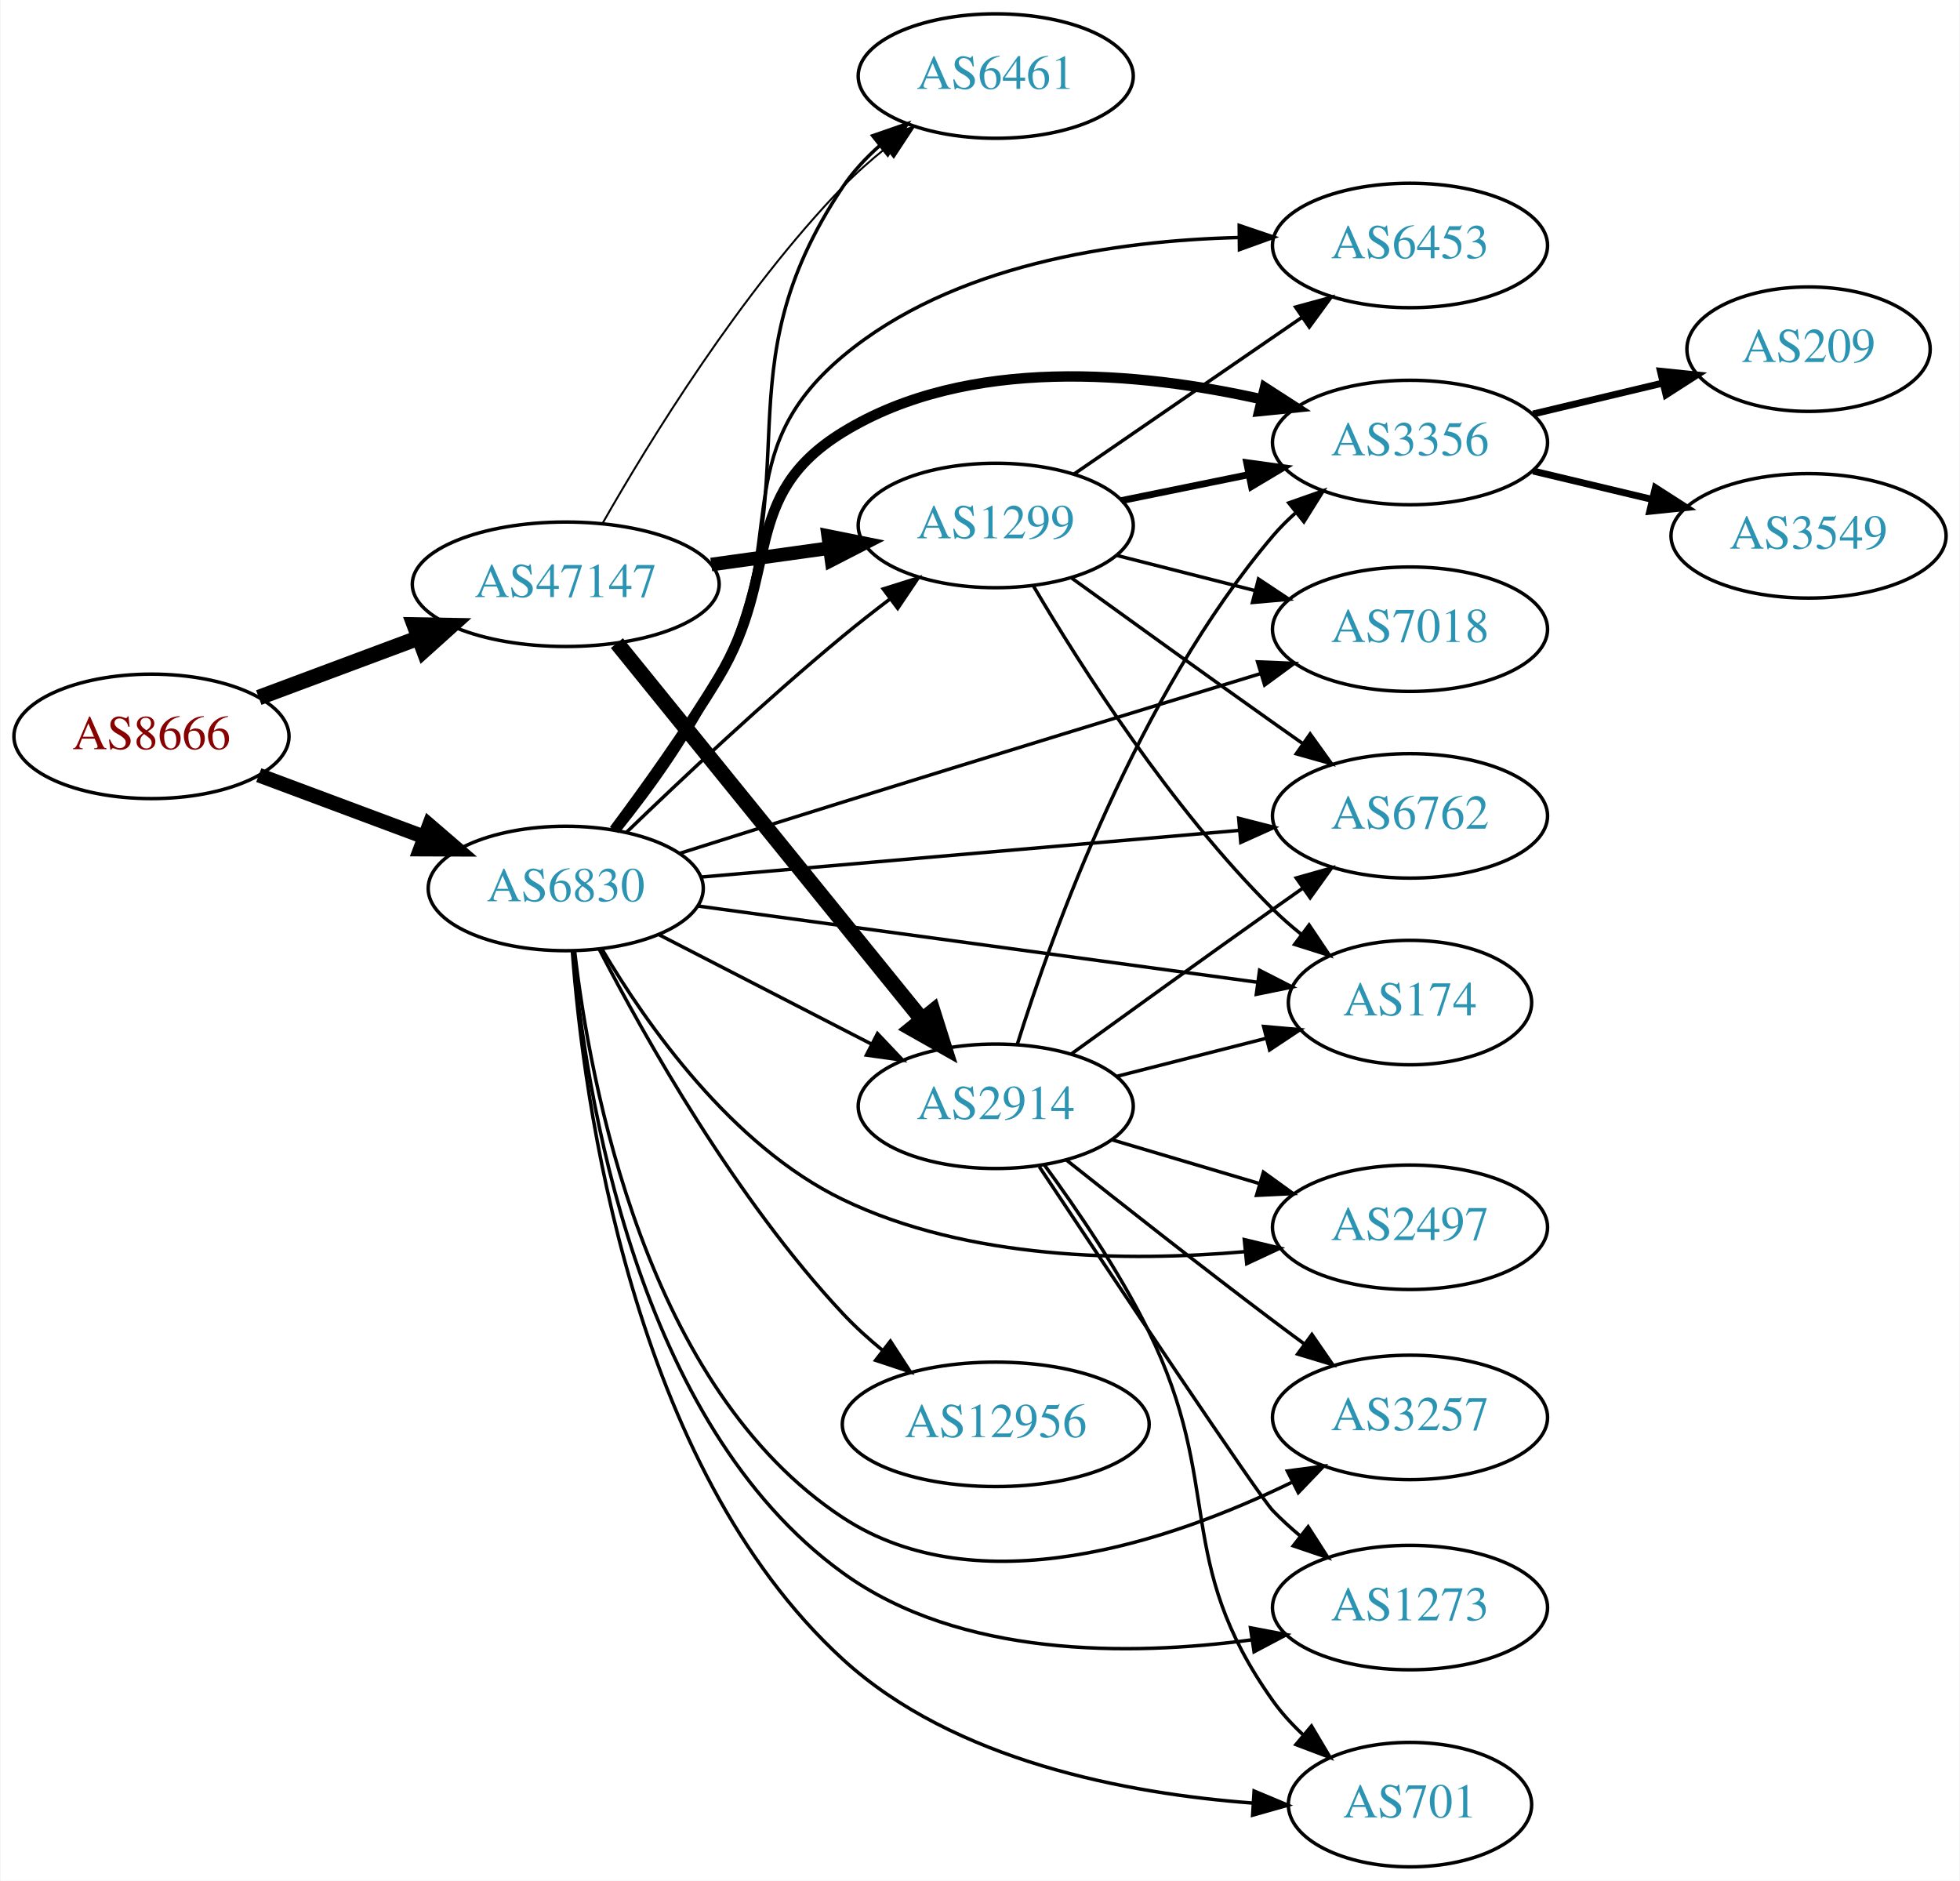
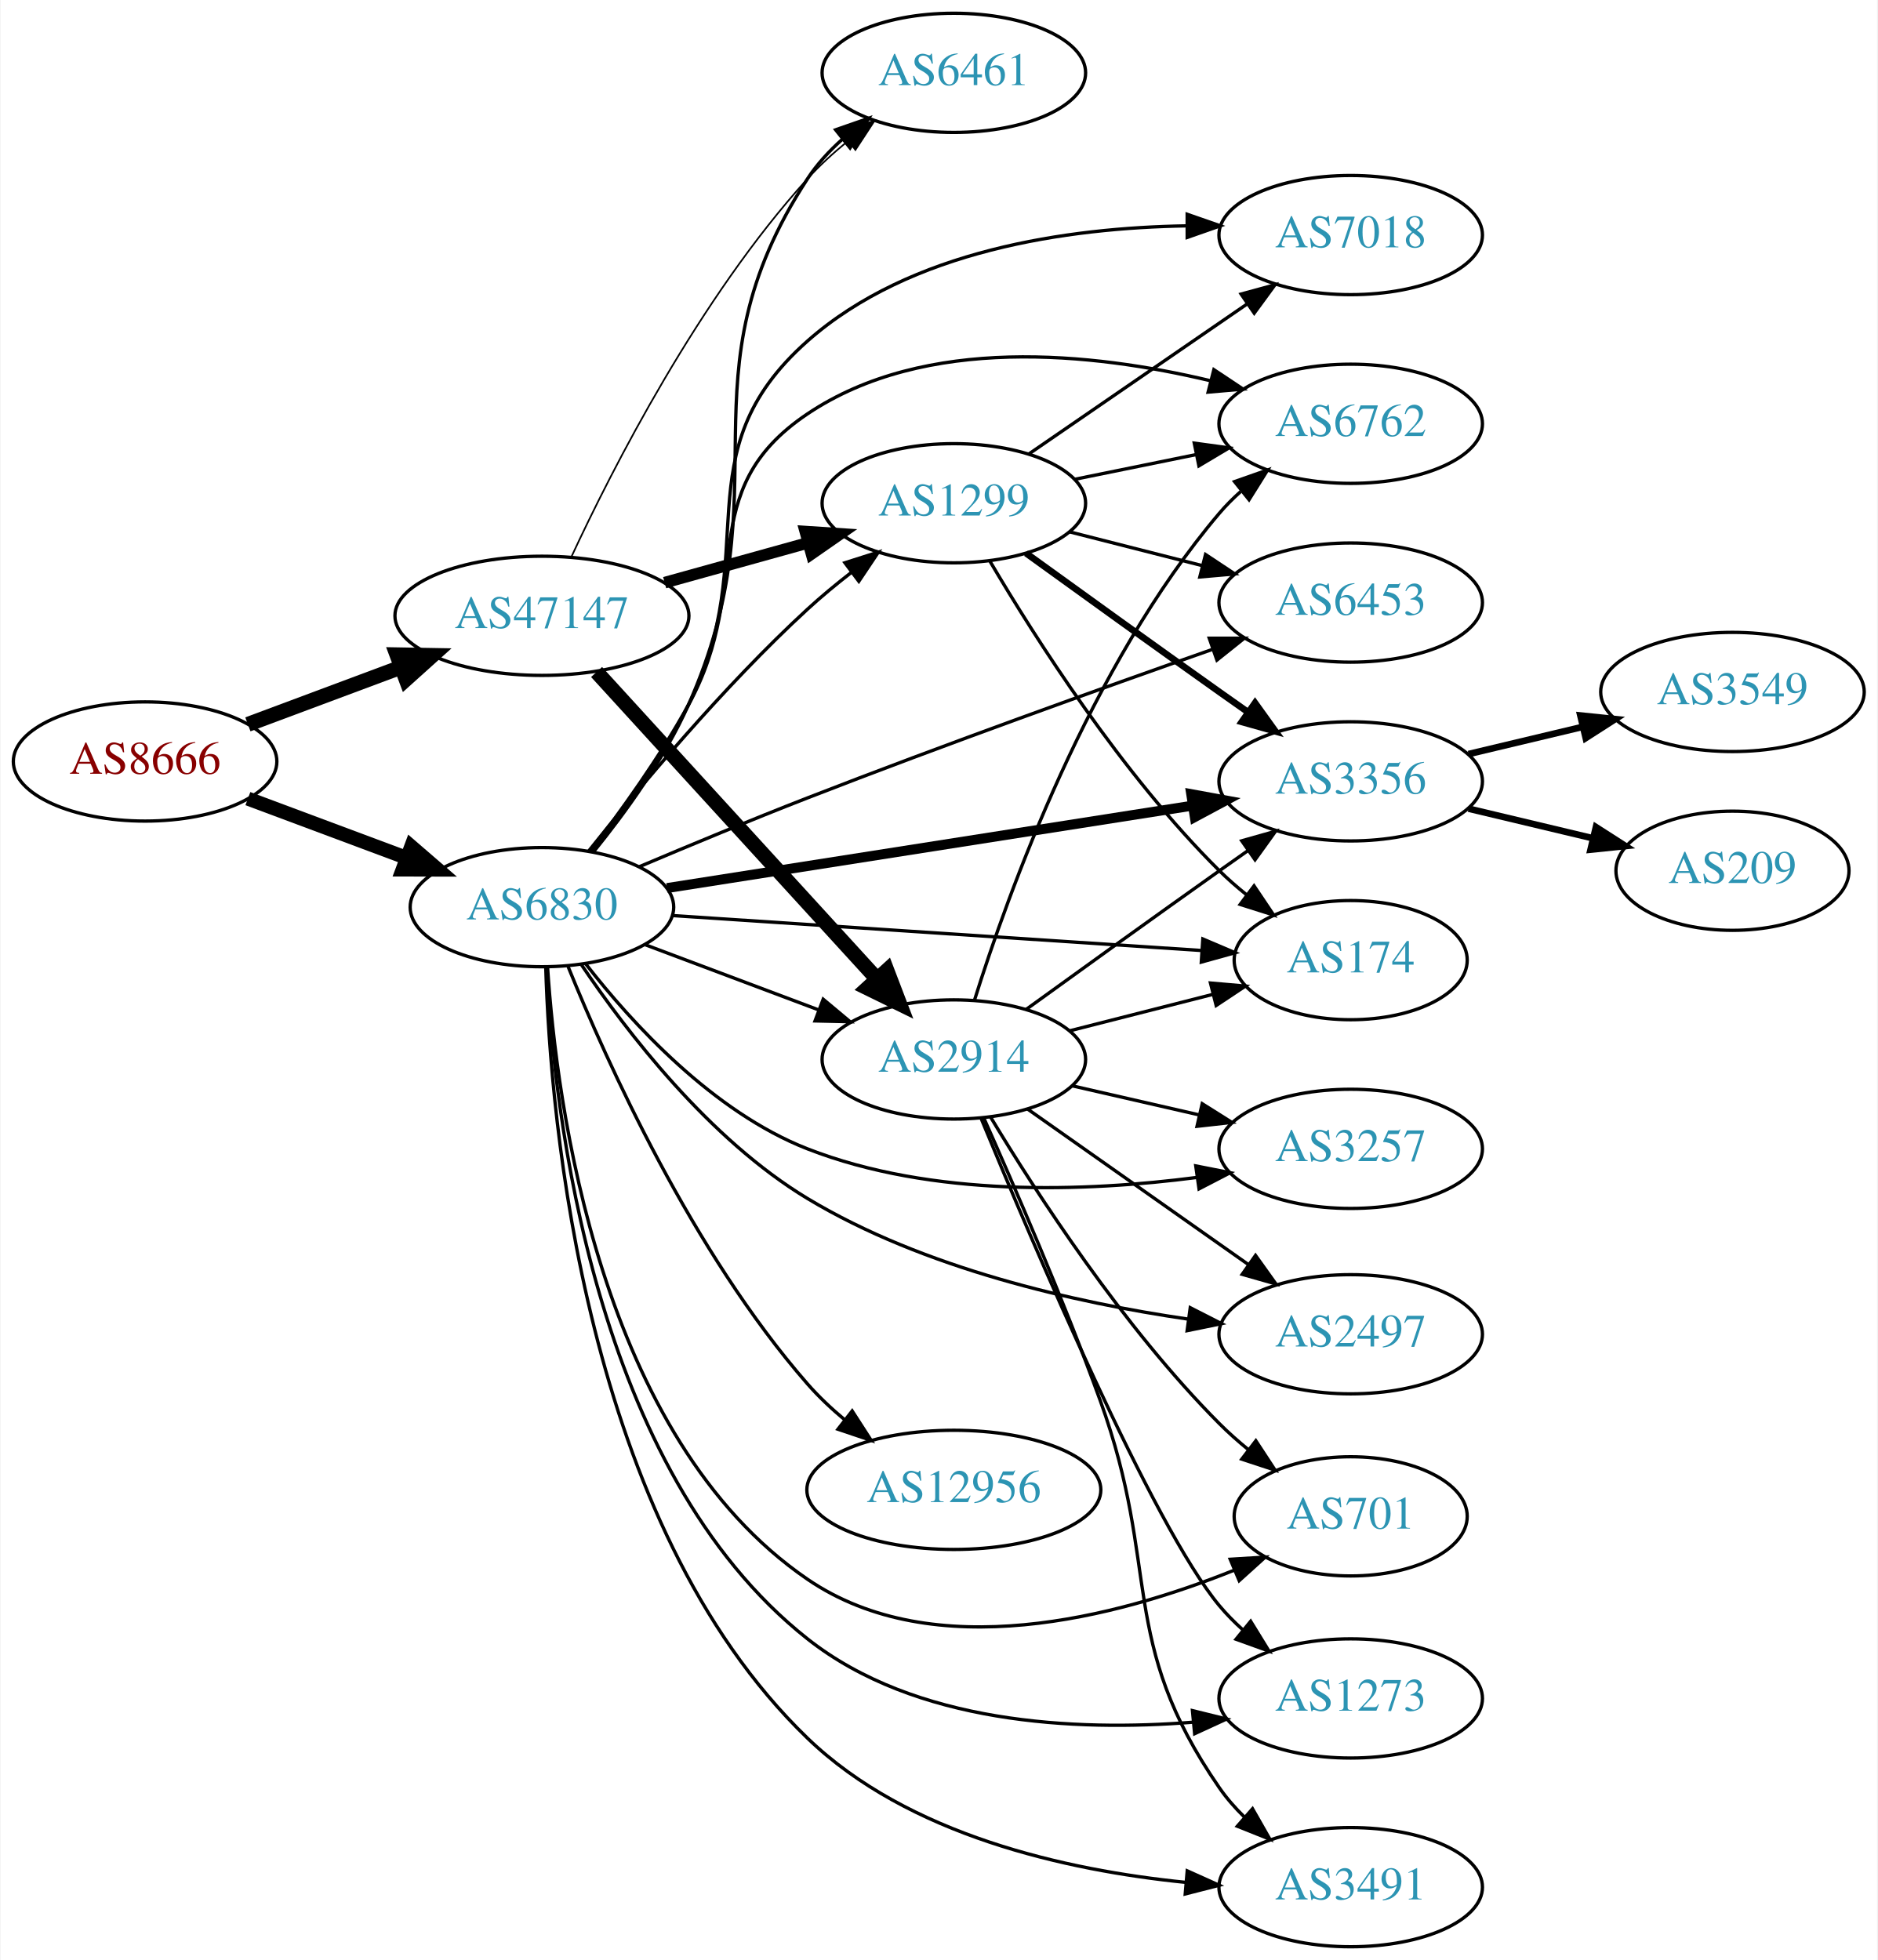
- <svg xmlns="http://www.w3.org/2000/svg" xmlns:xlink="http://www.w3.org/1999/xlink" width="567pt" height="544pt" viewBox="0.00 0.00 566.66 544.00">
-   <g id="graph0" class="graph" transform="scale(1 1) rotate(0) translate(4 540)">
-     <polygon fill="white" stroke="none" points="-4,4 -4,-540 562.663,-540 562.663,4 -4,4" />
+ <svg xmlns="http://www.w3.org/2000/svg" xmlns:xlink="http://www.w3.org/1999/xlink" width="567pt" height="592pt" viewBox="0.00 0.00 566.66 592.00">
+   <g id="graph0" class="graph" transform="scale(1 1) rotate(0) translate(4 588)">
+     <polygon fill="white" stroke="none" points="-4,4 -4,-588 562.663,-588 562.663,4 -4,4" />
    <g id="node1" class="node">
      <g id="a_node1">
        <a xlink:href="/asn/8666" xlink:title="AS8666 ~ FiberLink GmbH [AT]">
-           <ellipse fill="#ffffff" stroke="black" cx="39.647" cy="-327" rx="39.794" ry="18" />
-           <text text-anchor="middle" x="39.647" y="-323.3" font-family="Times,serif" font-size="14.00" fill="#880000">AS8666</text>
+           <ellipse fill="#ffffff" stroke="black" cx="39.647" cy="-358" rx="39.794" ry="18" />
+           <text text-anchor="middle" x="39.647" y="-354.3" font-family="Times,serif" font-size="14.00" fill="#880000">AS8666</text>
        </a>
      </g>
    </g>
    <g id="node2" class="node">
      <g id="a_node2">
        <a xlink:href="/asn/6830" xlink:title="AS6830 ~ LGI-UPC [AT]">
-           <ellipse fill="#ffffff" stroke="black" cx="159.489" cy="-283" rx="39.794" ry="18" />
-           <text text-anchor="middle" x="159.489" y="-279.3" font-family="Times,serif" font-size="14.00" fill="#2c94b3">AS6830</text>
+           <ellipse fill="#ffffff" stroke="black" cx="159.489" cy="-314" rx="39.794" ry="18" />
+           <text text-anchor="middle" x="159.489" y="-310.3" font-family="Times,serif" font-size="14.00" fill="#2c94b3">AS6830</text>
        </a>
      </g>
    </g>
    <g id="edge1" class="edge">
-       <path fill="none" stroke="black" stroke-width="4.219" d="M70.688,-315.783C85.257,-310.343 102.957,-303.735 118.637,-297.88" />
-       <polygon fill="black" stroke="black" stroke-width="4.219" points="120.016,-301.306 128.093,-294.349 117.433,-294.389 120.016,-301.306" />
+       <path fill="none" stroke="black" stroke-width="4.235" d="M70.688,-346.783C85.257,-341.343 102.957,-334.735 118.637,-328.88" />
+       <polygon fill="black" stroke="black" stroke-width="4.235" points="120.021,-332.319 128.093,-325.349 117.428,-325.376 120.021,-332.319" />
    </g>
    <g id="node3" class="node">
      <g id="a_node3">
        <a xlink:href="/asn/47147" xlink:title="AS47147 ~ ANEXIA Internetdienstleistungs GmbH [AT]">
-           <ellipse fill="#ffffff" stroke="black" cx="159.489" cy="-371" rx="44.393" ry="18" />
-           <text text-anchor="middle" x="159.489" y="-367.3" font-family="Times,serif" font-size="14.00" fill="#2c94b3">AS47147</text>
+           <ellipse fill="#ffffff" stroke="black" cx="159.489" cy="-402" rx="44.393" ry="18" />
+           <text text-anchor="middle" x="159.489" y="-398.3" font-family="Times,serif" font-size="14.00" fill="#2c94b3">AS47147</text>
        </a>
      </g>
    </g>
    <g id="edge2" class="edge">
-       <path fill="none" stroke="black" stroke-width="4.5" d="M70.688,-338.217C84.672,-343.438 101.541,-349.737 116.739,-355.411" />
-       <polygon fill="black" stroke="black" stroke-width="4.5" points="115.692,-359.223 126.438,-359.033 118.447,-351.846 115.692,-359.223" />
+       <path fill="none" stroke="black" stroke-width="4.5" d="M70.688,-369.217C84.672,-374.438 101.541,-380.737 116.739,-386.411" />
+       <polygon fill="black" stroke="black" stroke-width="4.5" points="115.692,-390.223 126.438,-390.033 118.447,-382.846 115.692,-390.223" />
    </g>
    <g id="node4" class="node">
      <g id="a_node4">
+         <a xlink:href="/asn/7018" xlink:title="AS7018 ~ AT&amp;T Services, Inc. [US]">
+           <ellipse fill="#ffffff" stroke="black" cx="403.724" cy="-517" rx="39.794" ry="18" />
+           <text text-anchor="middle" x="403.724" y="-513.3" font-family="Times,serif" font-size="14.00" fill="#2c94b3">AS7018</text>
+         </a>
+       </g>
+     </g>
+     <g id="edge3" class="edge">
+       <path fill="none" stroke="black" d="M174.43,-330.737C183.712,-342.527 195.635,-359.003 203.685,-375 226.808,-420.95 201.153,-450.92 239.685,-485 270.757,-512.481 318.367,-519.186 354.13,-519.784" />
+       <polygon fill="black" stroke="black" points="354.343,-523.284 364.347,-519.796 354.352,-516.284 354.343,-523.284" />
+     </g>
+     <g id="node5" class="node">
+       <g id="a_node5">
+         <a xlink:href="/asn/2914" xlink:title="AS2914 ~ NTT America, Inc. [US]">
+           <ellipse fill="#ffffff" stroke="black" cx="283.881" cy="-268" rx="39.794" ry="18" />
+           <text text-anchor="middle" x="283.881" y="-264.3" font-family="Times,serif" font-size="14.00" fill="#2c94b3">AS2914</text>
+         </a>
+       </g>
+     </g>
+     <g id="edge4" class="edge">
+       <path fill="none" stroke="black" d="M190.743,-302.629C206.484,-296.713 225.931,-289.404 242.896,-283.028" />
+       <polygon fill="black" stroke="black" points="244.421,-286.194 252.551,-279.399 241.959,-279.641 244.421,-286.194" />
+     </g>
+     <g id="node6" class="node">
+       <g id="a_node6">
+         <a xlink:href="/asn/6461" xlink:title="AS6461 ~ Zayo Bandwidth [US]">
+           <ellipse fill="#ffffff" stroke="black" cx="283.881" cy="-566" rx="39.794" ry="18" />
+           <text text-anchor="middle" x="283.881" y="-562.3" font-family="Times,serif" font-size="14.00" fill="#2c94b3">AS6461</text>
+         </a>
+       </g>
+     </g>
+     <g id="edge5" class="edge">
+       <path fill="none" stroke="black" d="M175.12,-330.763C184.584,-342.435 196.445,-358.763 203.685,-375 233.191,-441.176 200.103,-473.312 239.685,-534 242.543,-538.383 246.222,-542.38 250.223,-545.951" />
+       <polygon fill="black" stroke="black" points="248.181,-548.799 258.187,-552.283 252.537,-543.32 248.181,-548.799" />
+     </g>
+     <g id="node7" class="node">
+       <g id="a_node7">
        <a xlink:href="/asn/2497" xlink:title="AS2497 ~ Internet Initiative Japan Inc. [JP]">
          <ellipse fill="#ffffff" stroke="black" cx="403.724" cy="-185" rx="39.794" ry="18" />
          <text text-anchor="middle" x="403.724" y="-181.3" font-family="Times,serif" font-size="14.00" fill="#2c94b3">AS2497</text>
        </a>
      </g>
    </g>
-     <g id="edge3" class="edge">
-       <path fill="none" stroke="black" d="M170.057,-265.309C182.772,-243.827 207.436,-208.542 239.685,-193 275.893,-175.55 322.023,-174.98 355.968,-177.942" />
-       <polygon fill="black" stroke="black" points="355.787,-181.441 366.087,-178.96 356.488,-174.476 355.787,-181.441" />
-     </g>
-     <g id="node5" class="node">
-       <g id="a_node5">
-         <a xlink:href="/asn/2914" xlink:title="AS2914 ~ NTT America, Inc. [US]">
-           <ellipse fill="#ffffff" stroke="black" cx="283.881" cy="-220" rx="39.794" ry="18" />
-           <text text-anchor="middle" x="283.881" y="-216.3" font-family="Times,serif" font-size="14.00" fill="#2c94b3">AS2914</text>
-         </a>
-       </g>
-     </g>
-     <g id="edge4" class="edge">
-       <path fill="none" stroke="black" d="M186.445,-269.639C204.376,-260.41 228.43,-248.028 248.028,-237.94" />
-       <polygon fill="black" stroke="black" points="249.673,-241.03 256.962,-233.341 246.469,-234.806 249.673,-241.03" />
-     </g>
-     <g id="node6" class="node">
-       <g id="a_node6">
-         <a xlink:href="/asn/3356" xlink:title="AS3356 ~ Level 3 Parent, LLC [US]">
-           <ellipse fill="#ffffff" stroke="black" cx="403.724" cy="-412" rx="39.794" ry="18" />
-           <text text-anchor="middle" x="403.724" y="-408.3" font-family="Times,serif" font-size="14.00" fill="#2c94b3">AS3356</text>
-         </a>
-       </g>
-     </g>
-     <g id="edge5" class="edge">
-       <path fill="none" stroke="black" stroke-width="3" d="M173.472,-299.899C182.435,-311.898 194.369,-328.554 203.685,-344 221.958,-374.296 209.537,-396.484 239.685,-415 275.913,-437.25 325.743,-432.363 360.749,-424.52" />
-       <polygon fill="black" stroke="black" stroke-width="3" points="361.752,-427.879 370.655,-422.135 360.113,-421.073 361.752,-427.879" />
-     </g>
-     <g id="node7" class="node">
-       <g id="a_node7">
-         <a xlink:href="/asn/3257" xlink:title="AS3257 ~ GTT [DE]">
-           <ellipse fill="#ffffff" stroke="black" cx="403.724" cy="-130" rx="39.794" ry="18" />
-           <text text-anchor="middle" x="403.724" y="-126.3" font-family="Times,serif" font-size="14.00" fill="#2c94b3">AS3257</text>
-         </a>
-       </g>
-     </g>
    <g id="edge6" class="edge">
-       <path fill="none" stroke="black" d="M162.055,-264.966C166.452,-226.821 182.621,-138.402 239.685,-101 278.917,-75.286 334.368,-94.129 369.428,-111.179" />
-       <polygon fill="black" stroke="black" points="368.243,-114.502 378.745,-115.901 371.408,-108.258 368.243,-114.502" />
+       <path fill="none" stroke="black" d="M171.403,-296.628C184.948,-276.534 209.931,-243.924 239.685,-226 274.803,-204.845 320.47,-194.561 354.535,-189.588" />
+       <polygon fill="black" stroke="black" points="355.271,-193.021 364.711,-188.209 354.331,-186.084 355.271,-193.021" />
    </g>
    <g id="node8" class="node">
      <g id="a_node8">
-         <a xlink:href="/asn/1299" xlink:title="AS1299 ~ Telia Carrier [EU]">
-           <ellipse fill="#ffffff" stroke="black" cx="283.881" cy="-388" rx="39.794" ry="18" />
-           <text text-anchor="middle" x="283.881" y="-384.3" font-family="Times,serif" font-size="14.00" fill="#2c94b3">AS1299</text>
+         <a xlink:href="/asn/3356" xlink:title="AS3356 ~ Level 3 Parent, LLC [US]">
+           <ellipse fill="#ffffff" stroke="black" cx="403.724" cy="-352" rx="39.794" ry="18" />
+           <text text-anchor="middle" x="403.724" y="-348.3" font-family="Times,serif" font-size="14.00" fill="#2c94b3">AS3356</text>
        </a>
      </g>
    </g>
    <g id="edge7" class="edge">
-       <path fill="none" stroke="black" d="M177.012,-299.203C192.717,-314.366 217.209,-337.406 239.685,-356 244,-359.569 248.665,-363.224 253.279,-366.726" />
-       <polygon fill="black" stroke="black" points="251.335,-369.643 261.443,-372.818 255.521,-364.032 251.335,-369.643" />
+       <path fill="none" stroke="black" stroke-width="3" d="M197.279,-319.771C239.73,-326.431 309.619,-337.394 355.909,-344.656" />
+       <polygon fill="black" stroke="black" stroke-width="3" points="355.563,-348.145 365.985,-346.237 356.648,-341.229 355.563,-348.145" />
    </g>
    <g id="node9" class="node">
      <g id="a_node9">
-         <a xlink:href="/asn/7018" xlink:title="AS7018 ~ AT&amp;T Services, Inc. [US]">
-           <ellipse fill="#ffffff" stroke="black" cx="403.724" cy="-358" rx="39.794" ry="18" />
-           <text text-anchor="middle" x="403.724" y="-354.3" font-family="Times,serif" font-size="14.00" fill="#2c94b3">AS7018</text>
+         <a xlink:href="/asn/6453" xlink:title="AS6453 ~ TATA COMMUNICATIONS (AMERICA) INC [US]">
+           <ellipse fill="#ffffff" stroke="black" cx="403.724" cy="-406" rx="39.794" ry="18" />
+           <text text-anchor="middle" x="403.724" y="-402.3" font-family="Times,serif" font-size="14.00" fill="#2c94b3">AS6453</text>
        </a>
      </g>
    </g>
    <g id="edge8" class="edge">
-       <path fill="none" stroke="black" d="M192.453,-293.156C206.875,-297.721 224.128,-303.159 239.685,-308 280.676,-320.755 327.537,-335.102 360.468,-345.145" />
-       <polygon fill="black" stroke="black" points="359.633,-348.55 370.219,-348.117 361.674,-341.854 359.633,-348.55" />
+       <path fill="none" stroke="black" d="M188.949,-326.244C203.969,-332.608 222.749,-340.412 239.685,-347 280.998,-363.072 328.733,-380.177 361.83,-391.808" />
+       <polygon fill="black" stroke="black" points="361.013,-395.231 371.608,-395.235 363.328,-388.625 361.013,-395.231" />
    </g>
    <g id="node10" class="node">
      <g id="a_node10">
-         <a xlink:href="/asn/6461" xlink:title="AS6461 ~ Zayo Bandwidth [US]">
-           <ellipse fill="#ffffff" stroke="black" cx="283.881" cy="-518" rx="39.794" ry="18" />
-           <text text-anchor="middle" x="283.881" y="-514.3" font-family="Times,serif" font-size="14.00" fill="#2c94b3">AS6461</text>
+         <a xlink:href="/asn/701" xlink:title="AS701 ~ UUNET [US]">
+           <ellipse fill="#ffffff" stroke="black" cx="403.724" cy="-130" rx="35.194" ry="18" />
+           <text text-anchor="middle" x="403.724" y="-126.3" font-family="Times,serif" font-size="14.00" fill="#2c94b3">AS701</text>
        </a>
      </g>
    </g>
    <g id="edge9" class="edge">
-       <path fill="none" stroke="black" d="M174.985,-299.824C184.391,-311.522 196.238,-327.857 203.685,-344 230.958,-403.12 203.421,-431.926 239.685,-486 242.599,-490.346 246.309,-494.322 250.326,-497.884" />
-       <polygon fill="black" stroke="black" points="248.29,-500.736 258.3,-504.208 252.639,-495.252 248.29,-500.736" />
+       <path fill="none" stroke="black" d="M161.191,-295.856C163.886,-254.576 176.903,-153.898 239.685,-111 277.86,-84.916 333.134,-99.526 368.499,-113.726" />
+       <polygon fill="black" stroke="black" points="367.341,-117.036 377.916,-117.686 370.055,-110.583 367.341,-117.036" />
    </g>
    <g id="node11" class="node">
      <g id="a_node11">
-         <a xlink:href="/asn/174" xlink:title="AS174 ~ Cogent Communications [US]">
-           <ellipse fill="#ffffff" stroke="black" cx="403.724" cy="-250" rx="35.194" ry="18" />
-           <text text-anchor="middle" x="403.724" y="-246.3" font-family="Times,serif" font-size="14.00" fill="#2c94b3">AS174</text>
+         <a xlink:href="/asn/12956" xlink:title="AS12956 ~ TELXIUS [ES]">
+           <ellipse fill="#ffffff" stroke="black" cx="283.881" cy="-138" rx="44.393" ry="18" />
+           <text text-anchor="middle" x="283.881" y="-134.3" font-family="Times,serif" font-size="14.00" fill="#2c94b3">AS12956</text>
        </a>
      </g>
    </g>
    <g id="edge10" class="edge">
-       <path fill="none" stroke="black" d="M197.807,-277.916C241.484,-271.966 313.678,-262.131 359.682,-255.864" />
-       <polygon fill="black" stroke="black" points="360.211,-259.324 369.647,-254.506 359.266,-252.388 360.211,-259.324" />
+       <path fill="none" stroke="black" d="M167.372,-296.088C179.065,-267.251 204.96,-209.752 239.685,-170 243.053,-166.145 246.96,-162.473 251.021,-159.083" />
+       <polygon fill="black" stroke="black" points="253.177,-161.84 258.918,-152.936 248.877,-156.316 253.177,-161.84" />
    </g>
    <g id="node12" class="node">
      <g id="a_node12">
-         <a xlink:href="/asn/6762" xlink:title="AS6762 ~ TELECOM ITALIA SPARKLE S.p.A. [IT]">
-           <ellipse fill="#ffffff" stroke="black" cx="403.724" cy="-304" rx="39.794" ry="18" />
-           <text text-anchor="middle" x="403.724" y="-300.3" font-family="Times,serif" font-size="14.00" fill="#2c94b3">AS6762</text>
-         </a>
-       </g>
-     </g>
-     <g id="edge11" class="edge">
-       <path fill="none" stroke="black" d="M198.605,-286.304C240.72,-289.955 308.633,-295.843 354.438,-299.814" />
-       <polygon fill="black" stroke="black" points="354.166,-303.303 364.431,-300.68 354.77,-296.33 354.166,-303.303" />
-     </g>
-     <g id="node13" class="node">
-       <g id="a_node13">
-         <a xlink:href="/asn/12956" xlink:title="AS12956 ~ TELXIUS [ES]">
-           <ellipse fill="#ffffff" stroke="black" cx="283.881" cy="-128" rx="44.393" ry="18" />
-           <text text-anchor="middle" x="283.881" y="-124.3" font-family="Times,serif" font-size="14.00" fill="#2c94b3">AS12956</text>
-         </a>
-       </g>
-     </g>
-     <g id="edge12" class="edge">
-       <path fill="none" stroke="black" d="M169.239,-265.317C182.271,-240.097 208.609,-193.182 239.685,-160 243.184,-156.264 247.166,-152.66 251.264,-149.303" />
-       <polygon fill="black" stroke="black" points="253.415,-152.064 259.19,-143.182 249.136,-146.524 253.415,-152.064" />
-     </g>
-     <g id="node14" class="node">
-       <g id="a_node14">
        <a xlink:href="/asn/1273" xlink:title="AS1273 ~ Vodafone Group PLC [EU]">
          <ellipse fill="#ffffff" stroke="black" cx="403.724" cy="-75" rx="39.794" ry="18" />
          <text text-anchor="middle" x="403.724" y="-71.3" font-family="Times,serif" font-size="14.00" fill="#2c94b3">AS1273</text>
        </a>
      </g>
    </g>
+     <g id="edge11" class="edge">
+       <path fill="none" stroke="black" d="M160.933,-295.779C163.057,-252.658 174.908,-144.144 239.685,-93 272.233,-67.302 320.509,-65.016 356.087,-67.822" />
+       <polygon fill="black" stroke="black" points="355.938,-71.323 366.224,-68.784 356.599,-64.355 355.938,-71.323" />
+     </g>
+     <g id="node13" class="node">
+       <g id="a_node13">
+         <a xlink:href="/asn/174" xlink:title="AS174 ~ Cogent Communications [US]">
+           <ellipse fill="#ffffff" stroke="black" cx="403.724" cy="-298" rx="35.194" ry="18" />
+           <text text-anchor="middle" x="403.724" y="-294.3" font-family="Times,serif" font-size="14.00" fill="#2c94b3">AS174</text>
+         </a>
+       </g>
+     </g>
+     <g id="edge12" class="edge">
+       <path fill="none" stroke="black" d="M198.872,-311.465C242.313,-308.595 312.955,-303.929 358.627,-300.913" />
+       <polygon fill="black" stroke="black" points="359.072,-304.391 368.82,-300.239 358.611,-297.406 359.072,-304.391" />
+     </g>
+     <g id="node14" class="node">
+       <g id="a_node14">
+         <a xlink:href="/asn/1299" xlink:title="AS1299 ~ Telia Carrier [EU]">
+           <ellipse fill="#ffffff" stroke="black" cx="283.881" cy="-436" rx="39.794" ry="18" />
+           <text text-anchor="middle" x="283.881" y="-432.3" font-family="Times,serif" font-size="14.00" fill="#2c94b3">AS1299</text>
+         </a>
+       </g>
+     </g>
    <g id="edge13" class="edge">
-       <path fill="none" stroke="black" d="M161.585,-264.947C165.091,-224.824 179.671,-128.371 239.685,-85 273.575,-60.509 322.511,-60.912 357.919,-65.658" />
-       <polygon fill="black" stroke="black" points="357.573,-69.145 367.982,-67.171 358.613,-62.223 357.573,-69.145" />
+       <path fill="none" stroke="black" d="M173.541,-330.88C188.501,-349.717 214.25,-380.617 239.685,-404 243.808,-407.79 248.37,-411.561 252.941,-415.114" />
+       <polygon fill="black" stroke="black" points="250.985,-418.022 261.082,-421.231 255.19,-412.426 250.985,-418.022" />
    </g>
    <g id="node15" class="node">
      <g id="a_node15">
-         <a xlink:href="/asn/701" xlink:title="AS701 ~ UUNET [US]">
-           <ellipse fill="#ffffff" stroke="black" cx="403.724" cy="-18" rx="35.194" ry="18" />
-           <text text-anchor="middle" x="403.724" y="-14.3" font-family="Times,serif" font-size="14.00" fill="#2c94b3">AS701</text>
+         <a xlink:href="/asn/3257" xlink:title="AS3257 ~ GTT [DE]">
+           <ellipse fill="#ffffff" stroke="black" cx="403.724" cy="-241" rx="39.794" ry="18" />
+           <text text-anchor="middle" x="403.724" y="-237.3" font-family="Times,serif" font-size="14.00" fill="#2c94b3">AS3257</text>
        </a>
      </g>
    </g>
    <g id="edge14" class="edge">
-       <path fill="none" stroke="black" d="M161.399,-264.896C164.541,-222.474 178.446,-116.011 239.685,-60 271.879,-30.554 321.959,-21.168 358.122,-18.459" />
-       <polygon fill="black" stroke="black" points="358.623,-21.935 368.394,-17.839 358.201,-14.948 358.623,-21.935" />
+       <path fill="none" stroke="black" d="M172.754,-296.815C186.652,-278.978 211.12,-252.157 239.685,-241 277.318,-226.302 323.67,-227.994 357.319,-232.368" />
+       <polygon fill="black" stroke="black" points="356.936,-235.849 367.33,-233.797 357.925,-228.919 356.936,-235.849" />
    </g>
    <g id="node16" class="node">
      <g id="a_node16">
-         <a xlink:href="/asn/6453" xlink:title="AS6453 ~ TATA COMMUNICATIONS (AMERICA) INC [US]">
-           <ellipse fill="#ffffff" stroke="black" cx="403.724" cy="-469" rx="39.794" ry="18" />
-           <text text-anchor="middle" x="403.724" y="-465.3" font-family="Times,serif" font-size="14.00" fill="#2c94b3">AS6453</text>
+         <a xlink:href="/asn/6762" xlink:title="AS6762 ~ TELECOM ITALIA SPARKLE S.p.A. [IT]">
+           <ellipse fill="#ffffff" stroke="black" cx="403.724" cy="-460" rx="39.794" ry="18" />
+           <text text-anchor="middle" x="403.724" y="-456.3" font-family="Times,serif" font-size="14.00" fill="#2c94b3">AS6762</text>
        </a>
      </g>
    </g>
    <g id="edge15" class="edge">
-       <path fill="none" stroke="black" d="M174.162,-299.877C183.323,-311.729 195.214,-328.223 203.685,-344 224.652,-383.049 205.718,-408.527 239.685,-437 271.374,-463.563 318.695,-470.412 354.206,-471.295" />
-       <polygon fill="black" stroke="black" points="354.316,-474.796 364.35,-471.396 354.386,-467.797 354.316,-474.796" />
-     </g>
-     <g id="edge19" class="edge">
-       <path fill="none" stroke="black" stroke-width="4.5" d="M174.291,-353.972C195.777,-327.463 237.348,-276.176 262.357,-245.321" />
-       <polygon fill="black" stroke="black" stroke-width="4.5" points="265.704,-247.446 268.942,-237.198 259.586,-242.487 265.704,-247.446" />
-     </g>
-     <g id="edge18" class="edge">
-       <path fill="none" stroke="black" stroke-width="3.938" d="M201.584,-376.708C212.537,-378.229 224.457,-379.885 235.708,-381.448" />
-       <polygon fill="black" stroke="black" stroke-width="3.938" points="235.419,-384.941 245.805,-382.85 236.382,-378.008 235.419,-384.941" />
-     </g>
-     <g id="edge20" class="edge">
-       <path fill="none" stroke="black" stroke-width="0.562" d="M170.173,-388.683C183.725,-412.466 210.041,-455.315 239.685,-486 243.4,-489.845 247.614,-493.571 251.92,-497.04" />
-       <polygon fill="black" stroke="black" stroke-width="0.562" points="250.128,-500.075 260.203,-503.355 254.373,-494.509 250.128,-500.075" />
-     </g>
-     <g id="edge29" class="edge">
-       <path fill="none" stroke="black" d="M317.394,-210.343C330.551,-206.436 345.923,-201.87 359.967,-197.699" />
-       <polygon fill="black" stroke="black" points="361.318,-200.949 369.908,-194.747 359.325,-194.239 361.318,-200.949" />
-     </g>
-     <g id="edge32" class="edge">
-       <path fill="none" stroke="black" d="M290.085,-237.818C300.168,-270.026 324.886,-338.869 364.077,-385 366.015,-387.281 368.187,-389.461 370.488,-391.522" />
-       <polygon fill="black" stroke="black" points="368.653,-394.537 378.649,-398.049 373.025,-389.07 368.653,-394.537" />
-     </g>
-     <g id="edge27" class="edge">
-       <path fill="none" stroke="black" d="M304.253,-204.509C320.191,-191.842 343.435,-173.549 364.077,-158 367.03,-155.775 370.128,-153.476 373.231,-151.194" />
-       <polygon fill="black" stroke="black" points="375.343,-153.986 381.358,-145.264 371.217,-148.331 375.343,-153.986" />
-     </g>
-     <g id="edge28" class="edge">
-       <path fill="none" stroke="black" d="M318.966,-228.677C332.422,-232.103 347.993,-236.067 362.033,-239.641" />
-       <polygon fill="black" stroke="black" points="361.378,-243.086 371.933,-242.161 363.105,-236.302 361.378,-243.086" />
-     </g>
-     <g id="edge26" class="edge">
-       <path fill="none" stroke="black" d="M305.667,-235.081C321.608,-246.618 344.179,-262.889 364.077,-277 366.9,-279.002 369.845,-281.079 372.794,-283.152" />
-       <polygon fill="black" stroke="black" points="370.822,-286.044 381.02,-288.916 374.839,-280.311 370.822,-286.044" />
-     </g>
-     <g id="edge31" class="edge">
-       <path fill="none" stroke="black" d="M296.488,-202.512C317.482,-170.927 359.982,-107.229 364.077,-103 366.515,-100.484 369.201,-98.035 371.988,-95.7" />
-       <polygon fill="black" stroke="black" points="374.254,-98.371 379.983,-89.458 369.947,-92.852 374.254,-98.371" />
-     </g>
-     <g id="edge30" class="edge">
-       <path fill="none" stroke="black" d="M297.914,-203.09C307.248,-190.387 319.613,-172.278 328.077,-155 350.152,-109.942 335.021,-88.906 364.077,-48 366.567,-44.494 369.584,-41.202 372.821,-38.176" />
-       <polygon fill="black" stroke="black" points="375.221,-40.731 380.633,-31.622 370.722,-35.368 375.221,-40.731" />
+       <path fill="none" stroke="black" d="M174.066,-330.928C183.186,-342.804 195.064,-359.304 203.685,-375 224.027,-412.039 204.601,-439.446 239.685,-463 275.304,-486.913 325.884,-481.464 361.231,-473.035" />
+       <polygon fill="black" stroke="black" points="362.405,-476.348 371.225,-470.478 360.669,-469.566 362.405,-476.348" />
    </g>
    <g id="node17" class="node">
      <g id="a_node17">
-         <a xlink:href="/asn/209" xlink:title="AS209 ~ CenturyLink Communications, LLC [US]">
-           <ellipse fill="#ffffff" stroke="black" cx="519.017" cy="-439" rx="35.194" ry="18" />
-           <text text-anchor="middle" x="519.017" y="-435.3" font-family="Times,serif" font-size="14.00" fill="#2c94b3">AS209</text>
+         <a xlink:href="/asn/3491" xlink:title="AS3491 ~ PCCW Global, Inc. [US]">
+           <ellipse fill="#ffffff" stroke="black" cx="403.724" cy="-18" rx="39.794" ry="18" />
+           <text text-anchor="middle" x="403.724" y="-14.3" font-family="Times,serif" font-size="14.00" fill="#2c94b3">AS3491</text>
        </a>
      </g>
    </g>
    <g id="edge16" class="edge">
-       <path fill="none" stroke="black" stroke-width="2" d="M439.331,-420.248C451.125,-423.058 464.43,-426.229 476.698,-429.153" />
-       <polygon fill="black" stroke="black" stroke-width="2" points="476.164,-432.624 486.703,-431.537 477.787,-425.814 476.164,-432.624" />
+       <path fill="none" stroke="black" d="M160.638,-295.826C162.034,-249.861 172.256,-128.023 239.685,-63 270.081,-33.689 317.775,-23.108 353.741,-19.464" />
+       <polygon fill="black" stroke="black" points="354.359,-22.924 364.021,-18.576 353.757,-15.95 354.359,-22.924" />
+     </g>
+     <g id="edge19" class="edge">
+       <path fill="none" stroke="black" stroke-width="4.5" d="M175.99,-385.029C197.418,-361.569 236.21,-319.097 260.702,-292.283" />
+       <polygon fill="black" stroke="black" stroke-width="4.5" points="263.669,-294.873 267.506,-284.833 257.855,-289.562 263.669,-294.873" />
+     </g>
+     <g id="edge21" class="edge">
+       <path fill="none" stroke="black" stroke-width="0.5" d="M168.323,-419.682C180.763,-446.457 207.003,-497.977 239.685,-534 243.277,-537.959 247.425,-541.749 251.699,-545.247" />
+       <polygon fill="black" stroke="black" stroke-width="0.5" points="249.896,-548.275 259.962,-551.581 254.155,-542.719 249.896,-548.275" />
+     </g>
+     <g id="edge20" class="edge">
+       <path fill="none" stroke="black" stroke-width="3.5" d="M196.549,-412.017C210.053,-415.769 225.534,-420.069 239.623,-423.983" />
+       <polygon fill="black" stroke="black" stroke-width="3.5" points="239.017,-427.447 249.589,-426.751 240.89,-420.702 239.017,-427.447" />
+     </g>
+     <g id="edge31" class="edge">
+       <path fill="none" stroke="black" d="M306.222,-252.969C324.876,-239.831 352.155,-220.617 372.955,-205.967" />
+       <polygon fill="black" stroke="black" points="374.984,-208.819 381.144,-200.199 370.953,-203.096 374.984,-208.819" />
+     </g>
+     <g id="edge28" class="edge">
+       <path fill="none" stroke="black" d="M305.667,-283.081C321.608,-294.618 344.179,-310.889 364.077,-325 366.9,-327.002 369.845,-329.079 372.794,-331.152" />
+       <polygon fill="black" stroke="black" points="370.822,-334.044 381.02,-336.916 374.839,-328.311 370.822,-334.044" />
+     </g>
+     <g id="edge29" class="edge">
+       <path fill="none" stroke="black" d="M294.917,-250.69C308.67,-227.858 335.002,-187.163 364.077,-158 366.75,-155.319 369.7,-152.704 372.742,-150.215" />
+       <polygon fill="black" stroke="black" points="375.082,-152.831 380.887,-143.968 370.822,-147.277 375.082,-152.831" />
+     </g>
+     <g id="edge32" class="edge">
+       <path fill="none" stroke="black" d="M292.13,-250.148C307.567,-212.646 343.917,-127.147 364.077,-103 366.201,-100.456 368.605,-98.023 371.149,-95.729" />
+       <polygon fill="black" stroke="black" points="373.515,-98.317 379.064,-89.291 369.098,-92.886 373.515,-98.317" />
+     </g>
+     <g id="edge33" class="edge">
+       <path fill="none" stroke="black" d="M318.966,-276.677C332.422,-280.103 347.993,-284.067 362.033,-287.641" />
+       <polygon fill="black" stroke="black" points="361.378,-291.086 371.933,-290.161 363.105,-284.302 361.378,-291.086" />
+     </g>
+     <g id="edge27" class="edge">
+       <path fill="none" stroke="black" d="M319.6,-260.045C331.6,-257.296 345.221,-254.175 357.914,-251.267" />
+       <polygon fill="black" stroke="black" points="358.88,-254.636 367.845,-248.991 357.316,-247.813 358.88,-254.636" />
+     </g>
+     <g id="edge34" class="edge">
+       <path fill="none" stroke="black" d="M290.085,-285.818C300.168,-318.026 324.886,-386.869 364.077,-433 366.015,-435.281 368.187,-437.461 370.488,-439.522" />
+       <polygon fill="black" stroke="black" points="368.653,-442.537 378.649,-446.049 373.025,-437.07 368.653,-442.537" />
+     </g>
+     <g id="edge30" class="edge">
+       <path fill="none" stroke="black" d="M292.912,-250.347C302.021,-230 317.04,-195.444 328.077,-165 346.62,-113.852 333.151,-92.761 364.077,-48 366.232,-44.882 368.81,-41.939 371.597,-39.205" />
+       <polygon fill="black" stroke="black" points="374.078,-41.686 379.322,-32.48 369.481,-36.407 374.078,-41.686" />
    </g>
    <g id="node18" class="node">
      <g id="a_node18">
        <a xlink:href="/asn/3549" xlink:title="AS3549 ~ Level 3 Parent, LLC [US]">
-           <ellipse fill="#ffffff" stroke="black" cx="519.017" cy="-385" rx="39.794" ry="18" />
-           <text text-anchor="middle" x="519.017" y="-381.3" font-family="Times,serif" font-size="14.00" fill="#2c94b3">AS3549</text>
+           <ellipse fill="#ffffff" stroke="black" cx="519.017" cy="-379" rx="39.794" ry="18" />
+           <text text-anchor="middle" x="519.017" y="-375.3" font-family="Times,serif" font-size="14.00" fill="#2c94b3">AS3549</text>
        </a>
      </g>
    </g>
    <g id="edge17" class="edge">
-       <path fill="none" stroke="black" stroke-width="2" d="M439.331,-403.752C450.202,-401.162 462.357,-398.265 473.799,-395.538" />
-       <polygon fill="black" stroke="black" stroke-width="2" points="474.705,-398.92 483.621,-393.197 473.082,-392.111 474.705,-398.92" />
-     </g>
-     <g id="edge21" class="edge">
-       <path fill="none" stroke="black" stroke-width="2" d="M320.238,-395.201C331.784,-397.552 344.776,-400.198 356.974,-402.683" />
-       <polygon fill="black" stroke="black" stroke-width="2" points="356.487,-406.155 366.985,-404.721 357.884,-399.296 356.487,-406.155" />
+       <path fill="none" stroke="black" stroke-width="2" d="M439.331,-360.248C450.202,-362.838 462.357,-365.735 473.799,-368.462" />
+       <polygon fill="black" stroke="black" stroke-width="2" points="473.082,-371.889 483.621,-370.803 474.705,-365.08 473.082,-371.889" />
+     </g>
+     <g id="node19" class="node">
+       <g id="a_node19">
+         <a xlink:href="/asn/209" xlink:title="AS209 ~ CenturyLink Communications, LLC [US]">
+           <ellipse fill="#ffffff" stroke="black" cx="519.017" cy="-325" rx="35.194" ry="18" />
+           <text text-anchor="middle" x="519.017" y="-321.3" font-family="Times,serif" font-size="14.00" fill="#2c94b3">AS209</text>
+         </a>
+       </g>
+     </g>
+     <g id="edge18" class="edge">
+       <path fill="none" stroke="black" stroke-width="2" d="M439.331,-343.752C451.125,-340.942 464.43,-337.771 476.698,-334.847" />
+       <polygon fill="black" stroke="black" stroke-width="2" points="477.787,-338.186 486.703,-332.463 476.164,-331.376 477.787,-338.186" />
+     </g>
+     <g id="edge22" class="edge">
+       <path fill="none" stroke="black" d="M306.495,-450.857C324.984,-463.565 351.798,-481.995 372.427,-496.175" />
+       <polygon fill="black" stroke="black" points="370.624,-499.183 380.848,-501.963 374.589,-493.414 370.624,-499.183" />
+     </g>
+     <g id="edge23" class="edge">
+       <path fill="none" stroke="black" stroke-width="2" d="M305.667,-420.919C321.608,-409.382 344.179,-393.111 364.077,-379 366.9,-376.998 369.845,-374.921 372.794,-372.848" />
+       <polygon fill="black" stroke="black" stroke-width="2" points="374.839,-375.689 381.02,-367.084 370.822,-369.956 374.839,-375.689" />
+     </g>
+     <g id="edge26" class="edge">
+       <path fill="none" stroke="black" d="M318.966,-427.323C331.425,-424.151 345.697,-420.518 358.887,-417.16" />
+       <polygon fill="black" stroke="black" points="359.888,-420.517 368.715,-414.658 358.161,-413.733 359.888,-420.517" />
    </g>
    <g id="edge24" class="edge">
-       <path fill="none" stroke="black" d="M318.966,-379.323C331.425,-376.151 345.697,-372.518 358.887,-369.16" />
-       <polygon fill="black" stroke="black" points="359.888,-372.517 368.715,-366.658 358.161,-365.733 359.888,-372.517" />
-     </g>
-     <g id="edge22" class="edge">
-       <path fill="none" stroke="black" d="M294.808,-370.449C308.44,-347.316 334.639,-306.148 364.077,-277 366.596,-274.506 369.369,-272.083 372.238,-269.778" />
-       <polygon fill="black" stroke="black" points="374.536,-272.43 380.446,-263.636 370.342,-266.825 374.536,-272.43" />
+       <path fill="none" stroke="black" d="M294.808,-418.449C308.44,-395.316 334.639,-354.148 364.077,-325 366.596,-322.506 369.369,-320.083 372.238,-317.778" />
+       <polygon fill="black" stroke="black" points="374.536,-320.43 380.446,-311.636 370.342,-314.825 374.536,-320.43" />
    </g>
    <g id="edge25" class="edge">
-       <path fill="none" stroke="black" d="M305.667,-372.919C321.608,-361.382 344.179,-345.111 364.077,-331 366.9,-328.998 369.845,-326.921 372.794,-324.848" />
-       <polygon fill="black" stroke="black" points="374.839,-327.689 381.02,-319.084 370.822,-321.956 374.839,-327.689" />
-     </g>
-     <g id="edge23" class="edge">
-       <path fill="none" stroke="black" d="M306.495,-402.857C324.984,-415.565 351.798,-433.995 372.427,-448.175" />
-       <polygon fill="black" stroke="black" points="370.624,-451.183 380.848,-453.963 374.589,-445.414 370.624,-451.183" />
+       <path fill="none" stroke="black" d="M320.238,-443.201C331.784,-445.552 344.776,-448.198 356.974,-450.683" />
+       <polygon fill="black" stroke="black" points="356.487,-454.155 366.985,-452.721 357.884,-447.296 356.487,-454.155" />
    </g>
  </g>
</svg>
